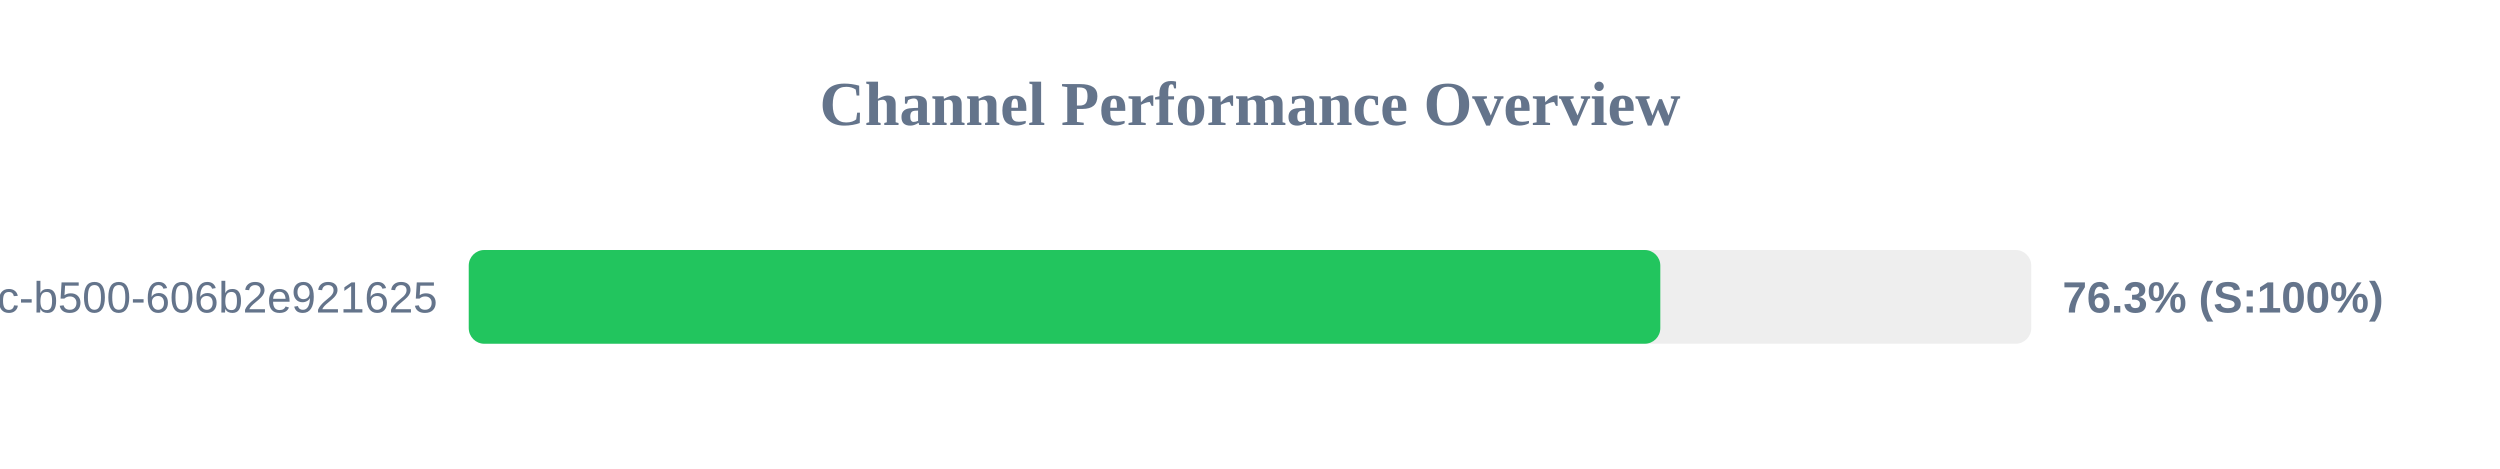
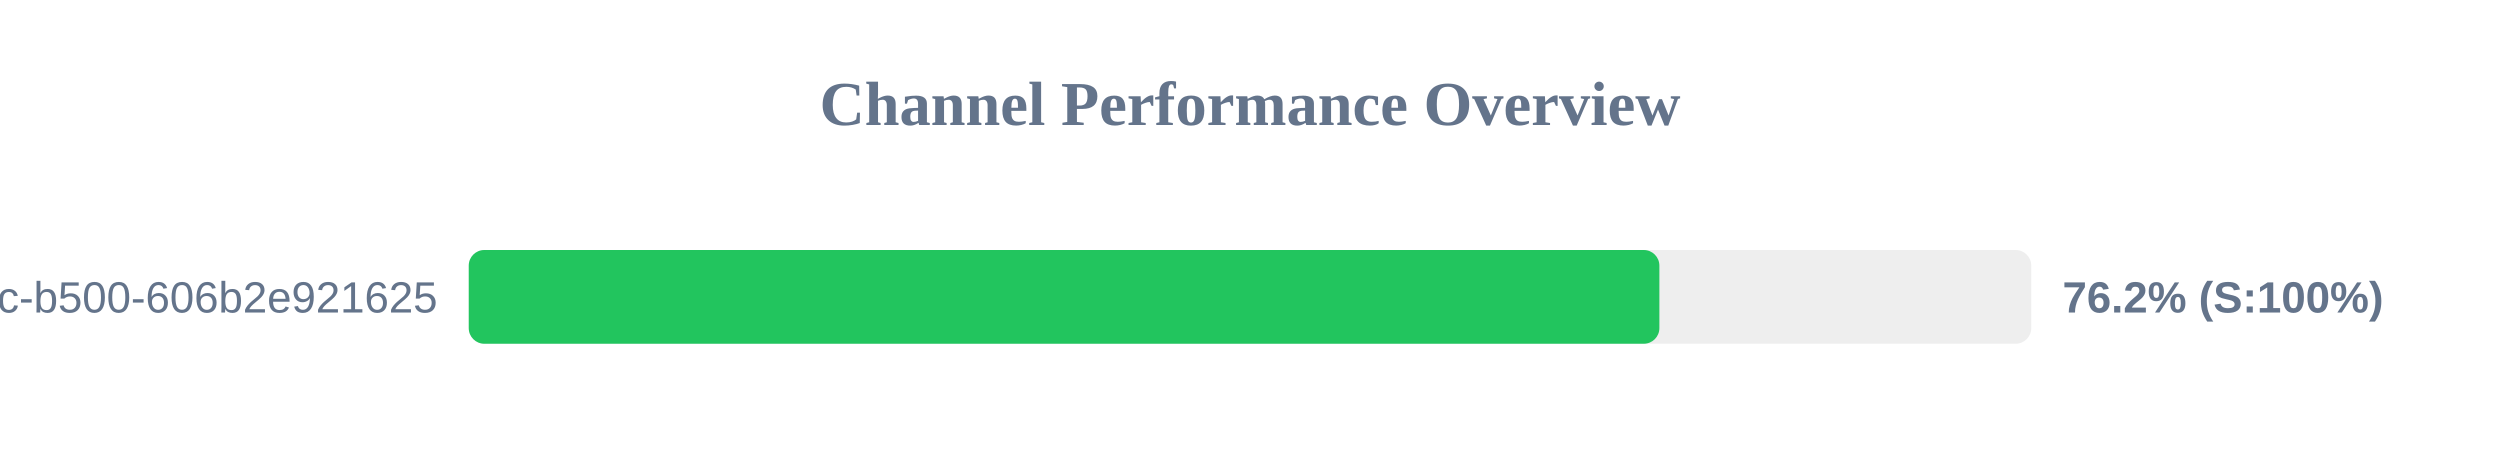
<svg xmlns="http://www.w3.org/2000/svg" width="800" height="150" version="1.1">
  <style>
        .row { font: 14px Arial; fill: #64748b; }
        .score { font: bold 14px Arial; fill: #64748b; }
    </style>
  <text x="400" y="40" text-anchor="middle" font-size="20px" font-weight="bold" fill="#64748b">Channel Performance Overview</text>
  <rect x="150" y="80" width="500" height="30" fill="#eee" rx="5" />
-   <rect x="150" y="80" width="381.3" height="30" fill="#22c55e" rx="5" />
+   <rect x="150" y="80" width="381.0" height="30" fill="#22c55e" rx="5" />
  <text x="140" y="100" text-anchor="end" class="row">?uuid=f901861b-6491-450c-b500-606b2e921625</text>
-   <text x="660" y="100" text-anchor="start" class="score">76.3% (S:100%)</text>
+   <text x="660" y="100" text-anchor="start" class="score">76.2% (S:100%)</text>
</svg>
